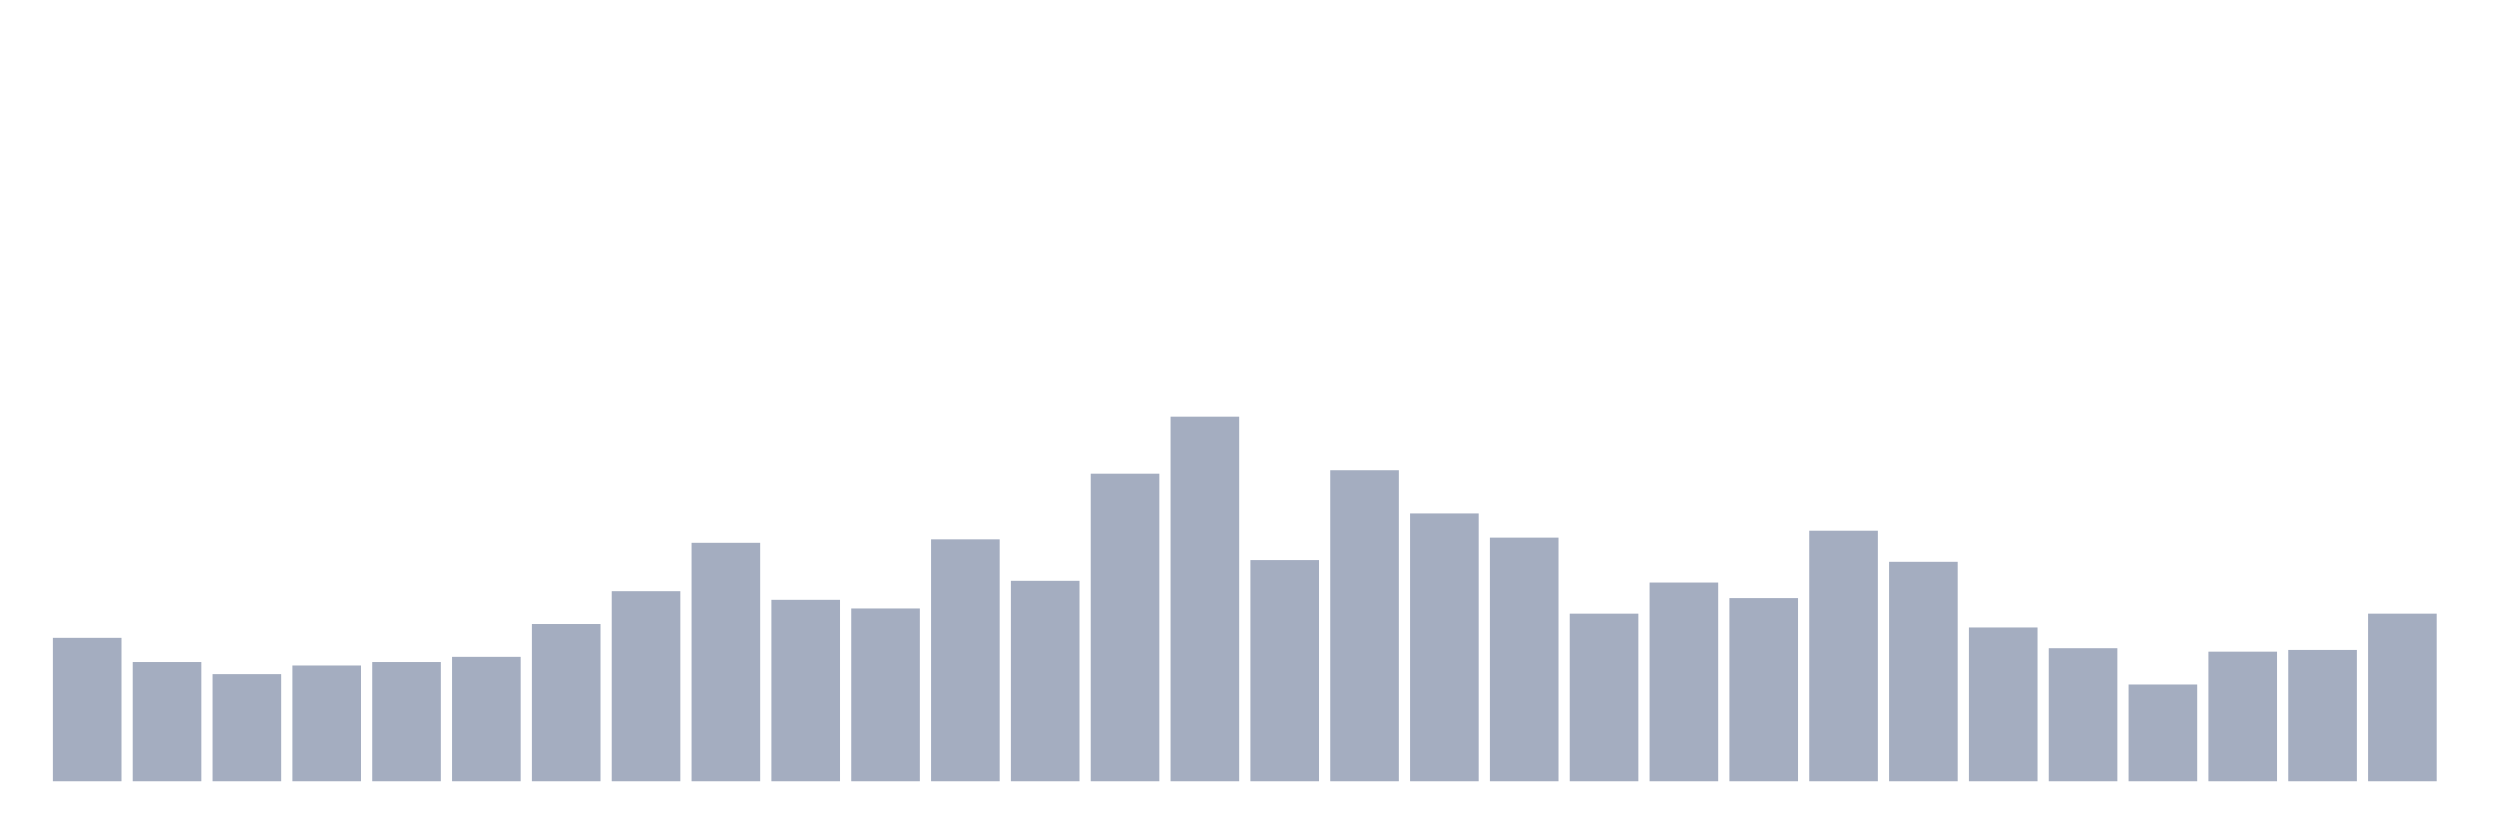
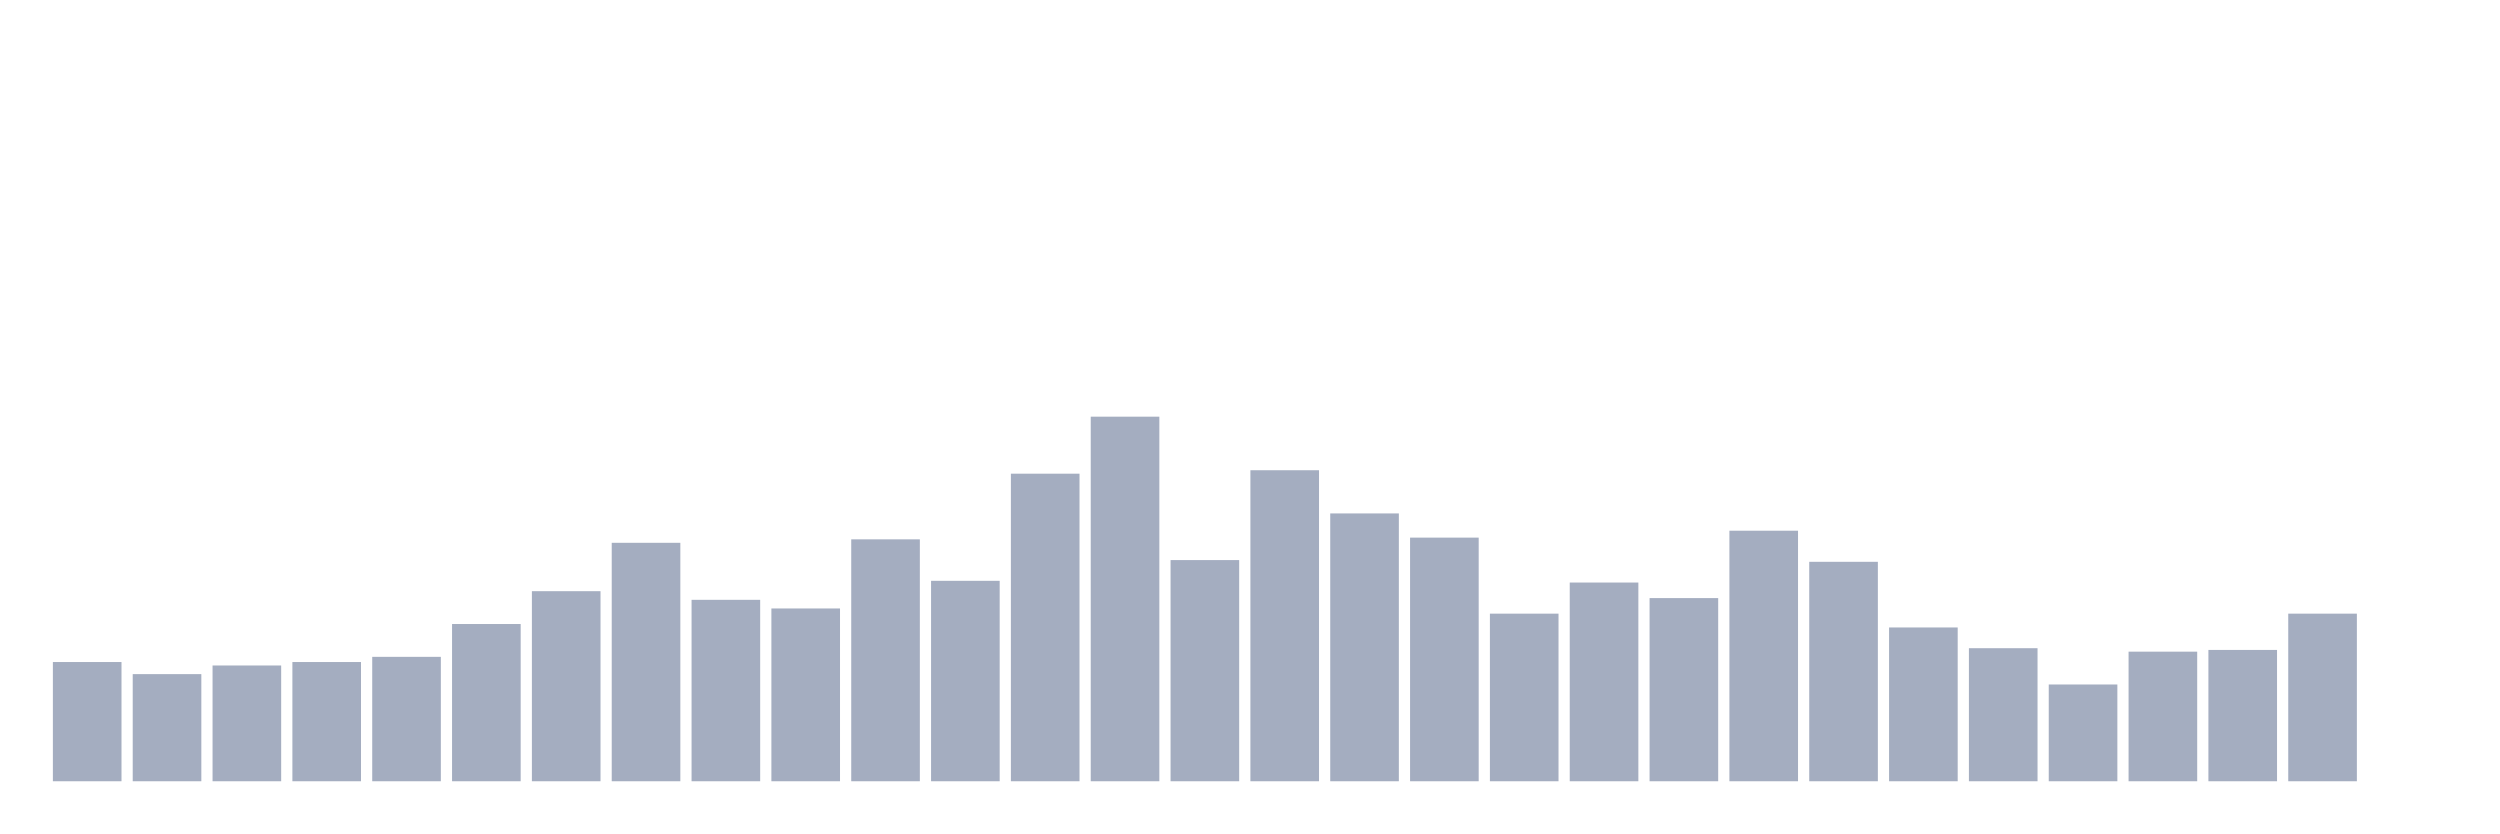
<svg xmlns="http://www.w3.org/2000/svg" viewBox="0 0 480 160">
  <g transform="translate(10,10)">
-     <rect class="bar" x="0.153" width="13.175" y="112.464" height="27.536" fill="rgb(164,173,192)" />
-     <rect class="bar" x="15.482" width="13.175" y="117.109" height="22.891" fill="rgb(164,173,192)" />
-     <rect class="bar" x="30.81" width="13.175" y="119.431" height="20.569" fill="rgb(164,173,192)" />
-     <rect class="bar" x="46.138" width="13.175" y="117.773" height="22.227" fill="rgb(164,173,192)" />
-     <rect class="bar" x="61.466" width="13.175" y="117.109" height="22.891" fill="rgb(164,173,192)" />
-     <rect class="bar" x="76.794" width="13.175" y="116.114" height="23.886" fill="rgb(164,173,192)" />
-     <rect class="bar" x="92.123" width="13.175" y="109.81" height="30.19" fill="rgb(164,173,192)" />
-     <rect class="bar" x="107.451" width="13.175" y="103.507" height="36.493" fill="rgb(164,173,192)" />
-     <rect class="bar" x="122.779" width="13.175" y="94.218" height="45.782" fill="rgb(164,173,192)" />
-     <rect class="bar" x="138.107" width="13.175" y="105.166" height="34.834" fill="rgb(164,173,192)" />
-     <rect class="bar" x="153.436" width="13.175" y="106.825" height="33.175" fill="rgb(164,173,192)" />
-     <rect class="bar" x="168.764" width="13.175" y="93.555" height="46.445" fill="rgb(164,173,192)" />
-     <rect class="bar" x="184.092" width="13.175" y="101.517" height="38.483" fill="rgb(164,173,192)" />
-     <rect class="bar" x="199.42" width="13.175" y="80.948" height="59.052" fill="rgb(164,173,192)" />
-     <rect class="bar" x="214.748" width="13.175" y="70" height="70" fill="rgb(164,173,192)" />
-     <rect class="bar" x="230.077" width="13.175" y="97.536" height="42.464" fill="rgb(164,173,192)" />
-     <rect class="bar" x="245.405" width="13.175" y="80.284" height="59.716" fill="rgb(164,173,192)" />
-     <rect class="bar" x="260.733" width="13.175" y="88.578" height="51.422" fill="rgb(164,173,192)" />
-     <rect class="bar" x="276.061" width="13.175" y="93.223" height="46.777" fill="rgb(164,173,192)" />
-     <rect class="bar" x="291.39" width="13.175" y="107.82" height="32.18" fill="rgb(164,173,192)" />
-     <rect class="bar" x="306.718" width="13.175" y="101.848" height="38.152" fill="rgb(164,173,192)" />
-     <rect class="bar" x="322.046" width="13.175" y="104.834" height="35.166" fill="rgb(164,173,192)" />
-     <rect class="bar" x="337.374" width="13.175" y="91.896" height="48.104" fill="rgb(164,173,192)" />
-     <rect class="bar" x="352.702" width="13.175" y="97.867" height="42.133" fill="rgb(164,173,192)" />
-     <rect class="bar" x="368.031" width="13.175" y="110.474" height="29.526" fill="rgb(164,173,192)" />
-     <rect class="bar" x="383.359" width="13.175" y="114.455" height="25.545" fill="rgb(164,173,192)" />
-     <rect class="bar" x="398.687" width="13.175" y="121.422" height="18.578" fill="rgb(164,173,192)" />
-     <rect class="bar" x="414.015" width="13.175" y="115.118" height="24.882" fill="rgb(164,173,192)" />
-     <rect class="bar" x="429.344" width="13.175" y="114.787" height="25.213" fill="rgb(164,173,192)" />
-     <rect class="bar" x="444.672" width="13.175" y="107.82" height="32.18" fill="rgb(164,173,192)" />
+     <rect class="bar" x="0.153" width="13.175" y="117.109" height="22.891" fill="rgb(164,173,192)" />
+     <rect class="bar" x="15.482" width="13.175" y="119.431" height="20.569" fill="rgb(164,173,192)" />
+     <rect class="bar" x="30.81" width="13.175" y="117.773" height="22.227" fill="rgb(164,173,192)" />
+     <rect class="bar" x="46.138" width="13.175" y="117.109" height="22.891" fill="rgb(164,173,192)" />
+     <rect class="bar" x="61.466" width="13.175" y="116.114" height="23.886" fill="rgb(164,173,192)" />
+     <rect class="bar" x="76.794" width="13.175" y="109.81" height="30.19" fill="rgb(164,173,192)" />
+     <rect class="bar" x="92.123" width="13.175" y="103.507" height="36.493" fill="rgb(164,173,192)" />
+     <rect class="bar" x="107.451" width="13.175" y="94.218" height="45.782" fill="rgb(164,173,192)" />
+     <rect class="bar" x="122.779" width="13.175" y="105.166" height="34.834" fill="rgb(164,173,192)" />
+     <rect class="bar" x="138.107" width="13.175" y="106.825" height="33.175" fill="rgb(164,173,192)" />
+     <rect class="bar" x="153.436" width="13.175" y="93.555" height="46.445" fill="rgb(164,173,192)" />
+     <rect class="bar" x="168.764" width="13.175" y="101.517" height="38.483" fill="rgb(164,173,192)" />
+     <rect class="bar" x="184.092" width="13.175" y="80.948" height="59.052" fill="rgb(164,173,192)" />
+     <rect class="bar" x="199.42" width="13.175" y="70" height="70" fill="rgb(164,173,192)" />
+     <rect class="bar" x="214.748" width="13.175" y="97.536" height="42.464" fill="rgb(164,173,192)" />
+     <rect class="bar" x="230.077" width="13.175" y="80.284" height="59.716" fill="rgb(164,173,192)" />
+     <rect class="bar" x="245.405" width="13.175" y="88.578" height="51.422" fill="rgb(164,173,192)" />
+     <rect class="bar" x="260.733" width="13.175" y="93.223" height="46.777" fill="rgb(164,173,192)" />
+     <rect class="bar" x="276.061" width="13.175" y="107.82" height="32.18" fill="rgb(164,173,192)" />
+     <rect class="bar" x="291.39" width="13.175" y="101.848" height="38.152" fill="rgb(164,173,192)" />
+     <rect class="bar" x="306.718" width="13.175" y="104.834" height="35.166" fill="rgb(164,173,192)" />
+     <rect class="bar" x="322.046" width="13.175" y="91.896" height="48.104" fill="rgb(164,173,192)" />
+     <rect class="bar" x="337.374" width="13.175" y="97.867" height="42.133" fill="rgb(164,173,192)" />
+     <rect class="bar" x="352.702" width="13.175" y="110.474" height="29.526" fill="rgb(164,173,192)" />
+     <rect class="bar" x="368.031" width="13.175" y="114.455" height="25.545" fill="rgb(164,173,192)" />
+     <rect class="bar" x="383.359" width="13.175" y="121.422" height="18.578" fill="rgb(164,173,192)" />
+     <rect class="bar" x="398.687" width="13.175" y="115.118" height="24.882" fill="rgb(164,173,192)" />
+     <rect class="bar" x="414.015" width="13.175" y="114.787" height="25.213" fill="rgb(164,173,192)" />
+     <rect class="bar" x="429.344" width="13.175" y="107.82" height="32.18" fill="rgb(164,173,192)" />
+     <rect class="bar" x="444.672" width="13.175" y="140" height="0" fill="rgb(164,173,192)" />
  </g>
</svg>
